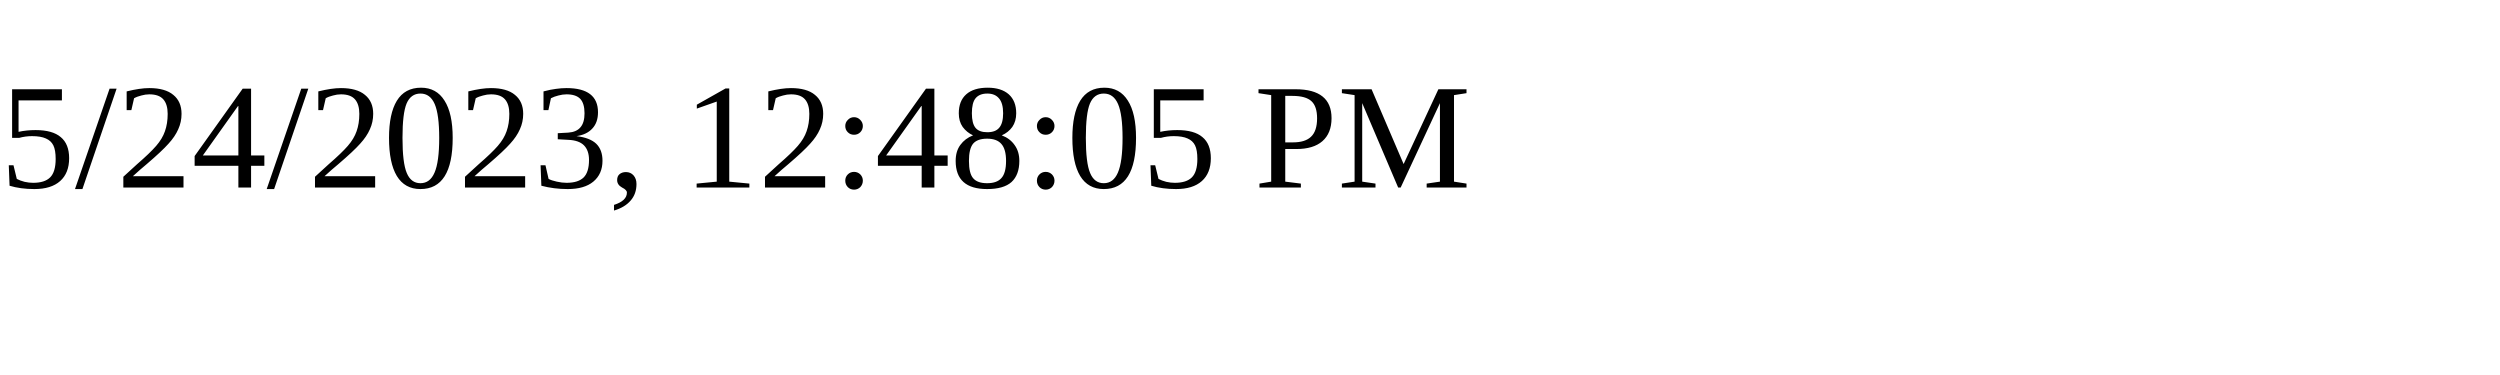
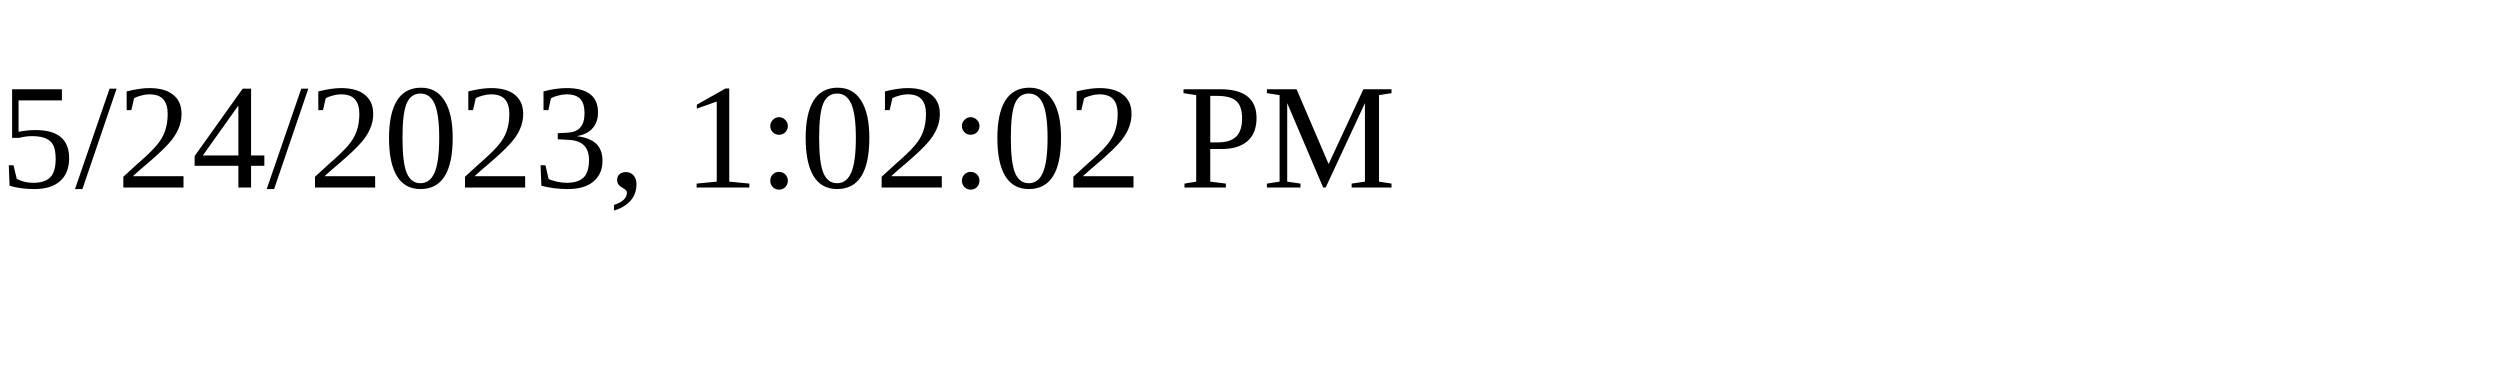
<svg xmlns="http://www.w3.org/2000/svg" height="30" width="200">
-   <text x="0" y="15">5/24/2023, 12:48:05 PM</text>
+   <text x="0" y="15">5/24/2023, 1:02:02 PM</text>
</svg>
